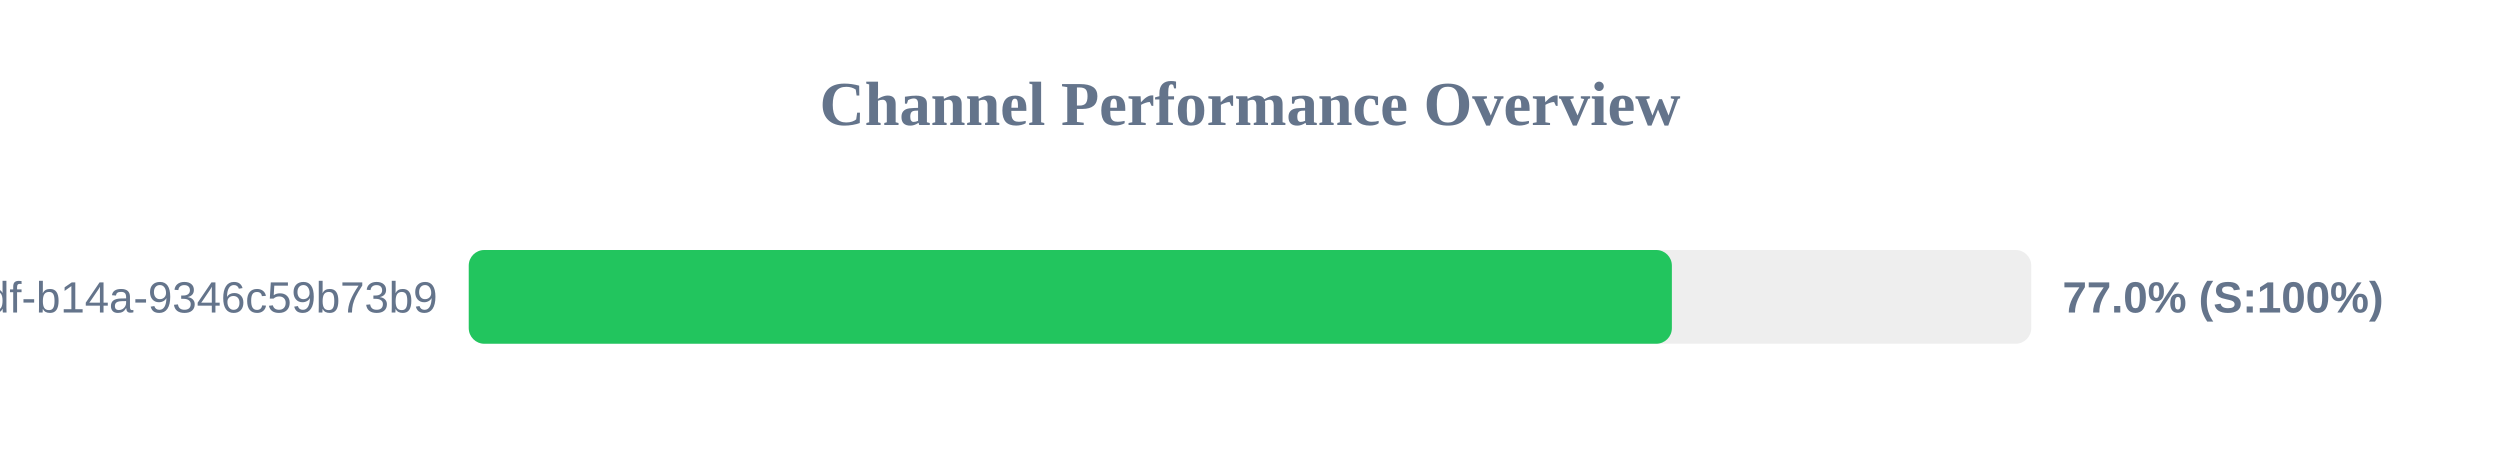
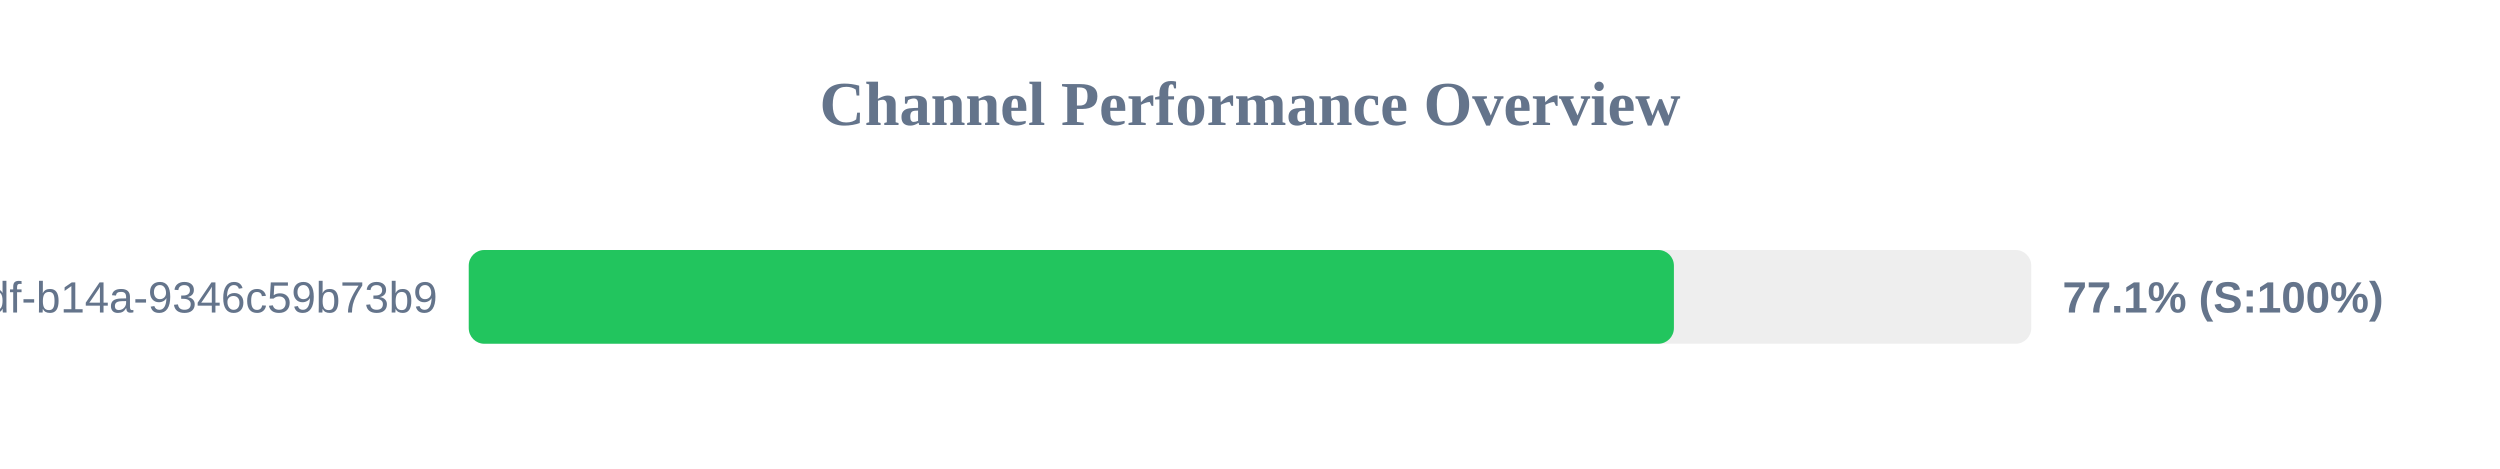
<svg xmlns="http://www.w3.org/2000/svg" width="800" height="150" version="1.1">
  <style>
        .row { font: 14px Arial; fill: #64748b; }
        .score { font: bold 14px Arial; fill: #64748b; }
    </style>
  <text x="400" y="40" text-anchor="middle" font-size="20px" font-weight="bold" fill="#64748b">Channel Performance Overview</text>
  <rect x="150" y="80" width="500" height="30" fill="#eee" rx="5" />
-   <rect x="150" y="80" width="385.0" height="30" fill="#22c55e" rx="5" />
+   <rect x="150" y="80" width="385.65" height="30" fill="#22c55e" rx="5" />
  <text x="140" y="100" text-anchor="end" class="row">?uuid=55ca7a9e-cf90-49df-b14a-9346c59b73b9</text>
-   <text x="660" y="100" text-anchor="start" class="score">77.0% (S:100%)</text>
+   <text x="660" y="100" text-anchor="start" class="score">77.1% (S:100%)</text>
</svg>
